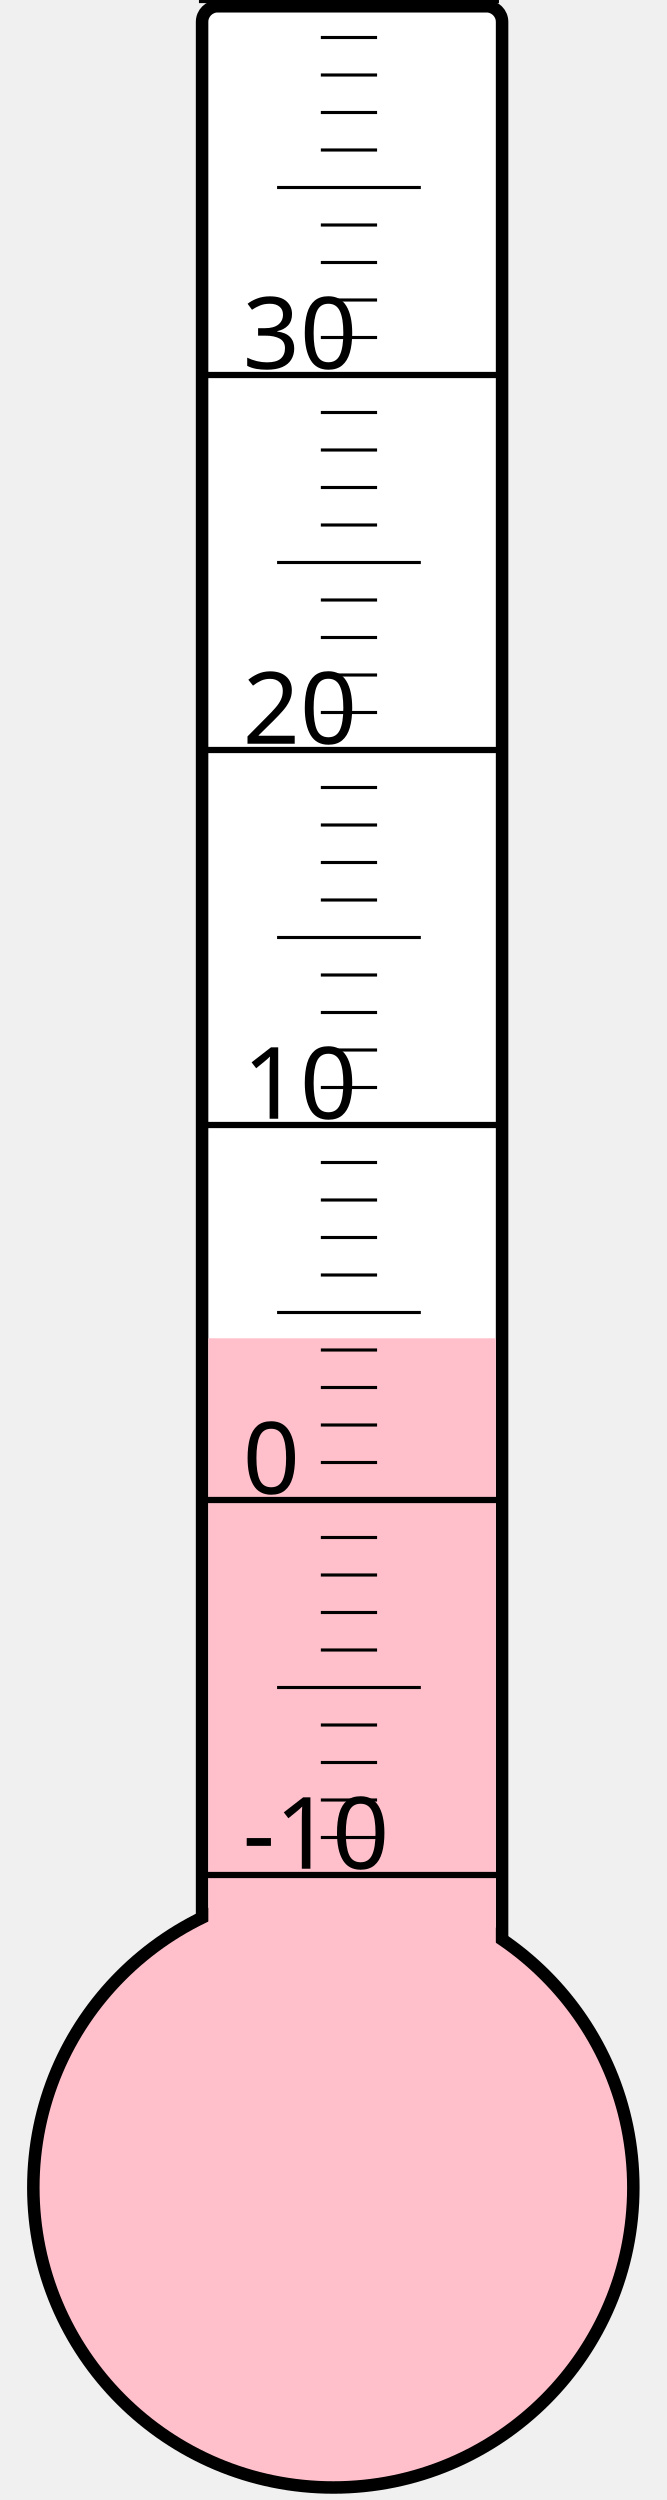
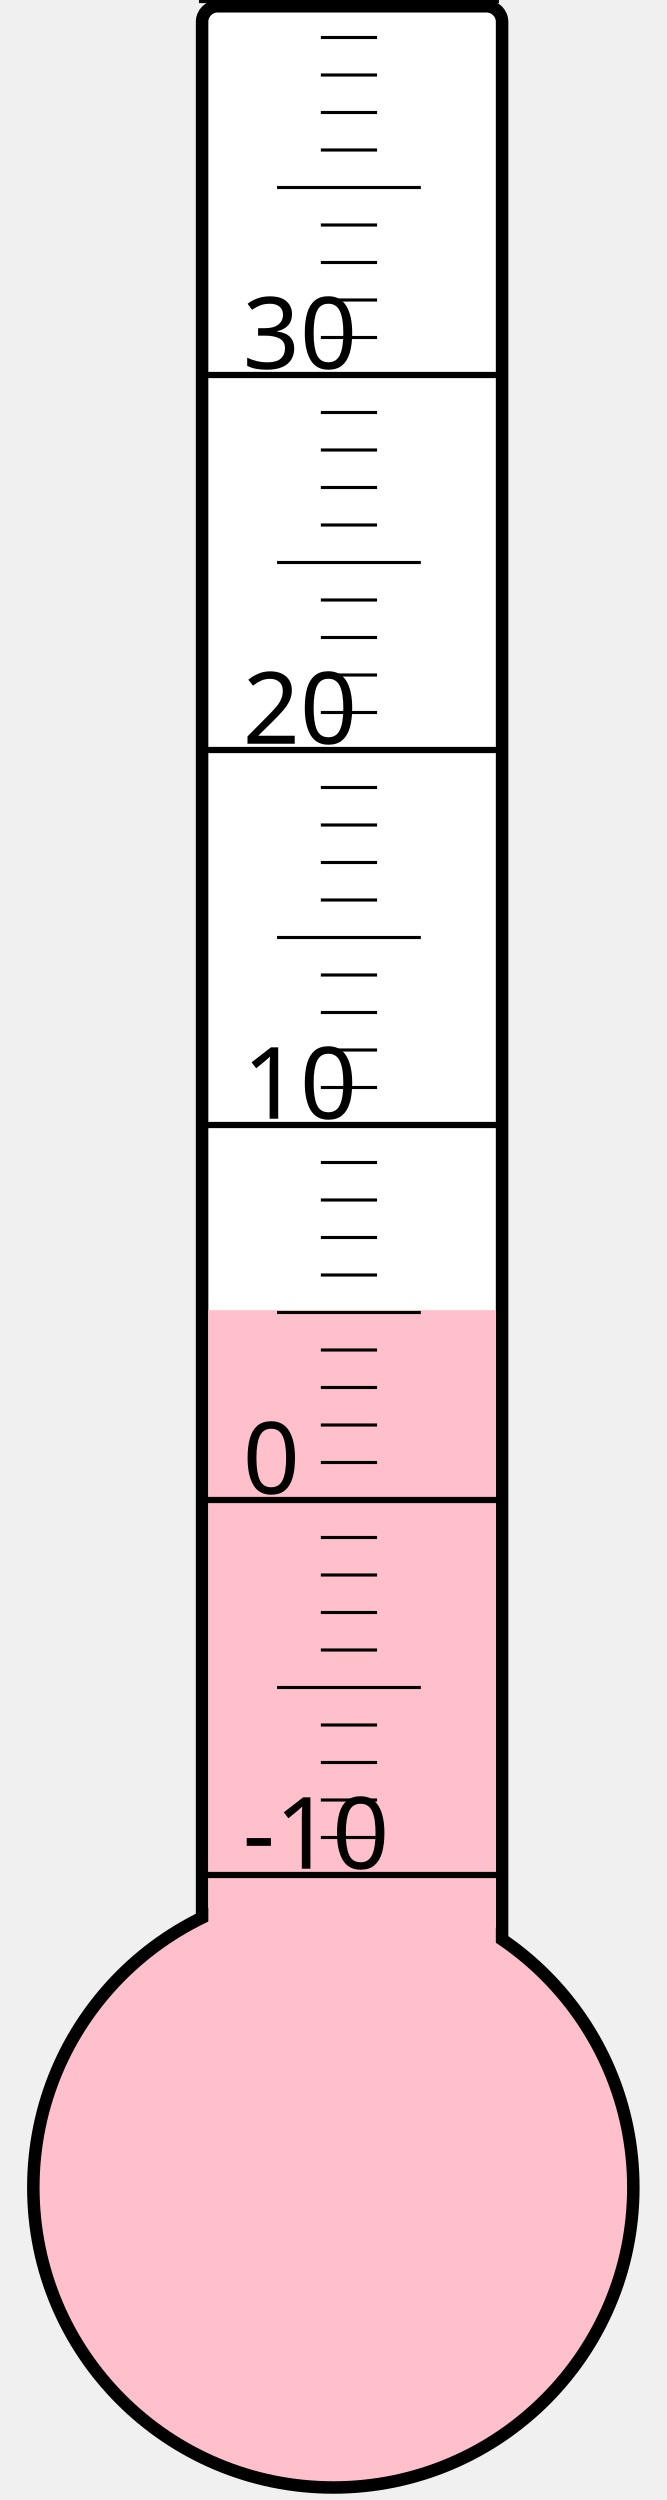
<svg xmlns="http://www.w3.org/2000/svg" width="40px" height="150px" viewBox="0 0 200 800">
  <rect width="200" height="800" x="0" y="0" style="fill: #ffffeb; fill-opacity: 0;" />
  <rect width="96" height="680" x="58" y="2" rx="5" ry="5" style="fill: white; fill-opacity: 1; stroke: black; stroke-width: 4;" />
  <circle cx="100" cy="700" r="96" style="fill: pink; stroke: black; stroke-width: 4;" />
-   <rect width="92" height="271.75" x="60" y="428.25" style="fill: pink; fill-opacity: 1; stroke-width: 0;" />
+   <rect width="92" height="280.75" x="60" y="419.25" style="fill: pink; fill-opacity: 1; stroke-width: 0;" />
  <text x="71" y="598" style="font-family: sans-serif; font-size: 24pt;">-10</text>
  <text x="71" y="478" style="font-family: sans-serif; font-size: 24pt;">0</text>
  <text x="71" y="358" style="font-family: sans-serif; font-size: 24pt;">10</text>
  <text x="71" y="238" style="font-family: sans-serif; font-size: 24pt;">20</text>
  <text x="71" y="118" style="font-family: sans-serif; font-size: 24pt;">30</text>
  <g style="stroke: black;">
    <line x1="57" y1="600" x2="153" y2="600" style="stroke-width: 2;" />
    <line x1="96" y1="588" x2="114" y2="588" style="stroke-width: 1;" />
    <line x1="96" y1="576" x2="114" y2="576" style="stroke-width: 1;" />
    <line x1="96" y1="564" x2="114" y2="564" style="stroke-width: 1;" />
    <line x1="96" y1="552" x2="114" y2="552" style="stroke-width: 1;" />
    <line x1="82" y1="540" x2="128" y2="540" style="stroke-width: 1;" />
    <line x1="96" y1="528" x2="114" y2="528" style="stroke-width: 1;" />
    <line x1="96" y1="516" x2="114" y2="516" style="stroke-width: 1;" />
    <line x1="96" y1="504" x2="114" y2="504" style="stroke-width: 1;" />
    <line x1="96" y1="492" x2="114" y2="492" style="stroke-width: 1;" />
    <line x1="57" y1="480" x2="153" y2="480" style="stroke-width: 2;" />
    <line x1="96" y1="468" x2="114" y2="468" style="stroke-width: 1;" />
    <line x1="96" y1="456" x2="114" y2="456" style="stroke-width: 1;" />
    <line x1="96" y1="444" x2="114" y2="444" style="stroke-width: 1;" />
    <line x1="96" y1="432" x2="114" y2="432" style="stroke-width: 1;" />
    <line x1="82" y1="420" x2="128" y2="420" style="stroke-width: 1;" />
    <line x1="96" y1="408" x2="114" y2="408" style="stroke-width: 1;" />
    <line x1="96" y1="396" x2="114" y2="396" style="stroke-width: 1;" />
    <line x1="96" y1="384" x2="114" y2="384" style="stroke-width: 1;" />
    <line x1="96" y1="372" x2="114" y2="372" style="stroke-width: 1;" />
    <line x1="57" y1="360" x2="153" y2="360" style="stroke-width: 2;" />
    <line x1="96" y1="348" x2="114" y2="348" style="stroke-width: 1;" />
    <line x1="96" y1="336" x2="114" y2="336" style="stroke-width: 1;" />
    <line x1="96" y1="324" x2="114" y2="324" style="stroke-width: 1;" />
    <line x1="96" y1="312" x2="114" y2="312" style="stroke-width: 1;" />
    <line x1="82" y1="300" x2="128" y2="300" style="stroke-width: 1;" />
    <line x1="96" y1="288" x2="114" y2="288" style="stroke-width: 1;" />
    <line x1="96" y1="276" x2="114" y2="276" style="stroke-width: 1;" />
    <line x1="96" y1="264" x2="114" y2="264" style="stroke-width: 1;" />
    <line x1="96" y1="252" x2="114" y2="252" style="stroke-width: 1;" />
    <line x1="57" y1="240" x2="153" y2="240" style="stroke-width: 2;" />
    <line x1="96" y1="228" x2="114" y2="228" style="stroke-width: 1;" />
    <line x1="96" y1="216" x2="114" y2="216" style="stroke-width: 1;" />
    <line x1="96" y1="204" x2="114" y2="204" style="stroke-width: 1;" />
    <line x1="96" y1="192" x2="114" y2="192" style="stroke-width: 1;" />
    <line x1="82" y1="180" x2="128" y2="180" style="stroke-width: 1;" />
    <line x1="96" y1="168" x2="114" y2="168" style="stroke-width: 1;" />
    <line x1="96" y1="156" x2="114" y2="156" style="stroke-width: 1;" />
    <line x1="96" y1="144" x2="114" y2="144" style="stroke-width: 1;" />
    <line x1="96" y1="132" x2="114" y2="132" style="stroke-width: 1;" />
    <line x1="57" y1="120" x2="153" y2="120" style="stroke-width: 2;" />
    <line x1="96" y1="108" x2="114" y2="108" style="stroke-width: 1;" />
    <line x1="96" y1="96" x2="114" y2="96" style="stroke-width: 1;" />
    <line x1="96" y1="84" x2="114" y2="84" style="stroke-width: 1;" />
    <line x1="96" y1="72" x2="114" y2="72" style="stroke-width: 1;" />
    <line x1="82" y1="60" x2="128" y2="60" style="stroke-width: 1;" />
    <line x1="96" y1="48" x2="114" y2="48" style="stroke-width: 1;" />
    <line x1="96" y1="36" x2="114" y2="36" style="stroke-width: 1;" />
    <line x1="96" y1="24" x2="114" y2="24" style="stroke-width: 1;" />
    <line x1="96" y1="12" x2="114" y2="12" style="stroke-width: 1;" />
    <line x1="57" y1="0" x2="153" y2="0" style="stroke-width: 2;" />
  </g>
</svg>
